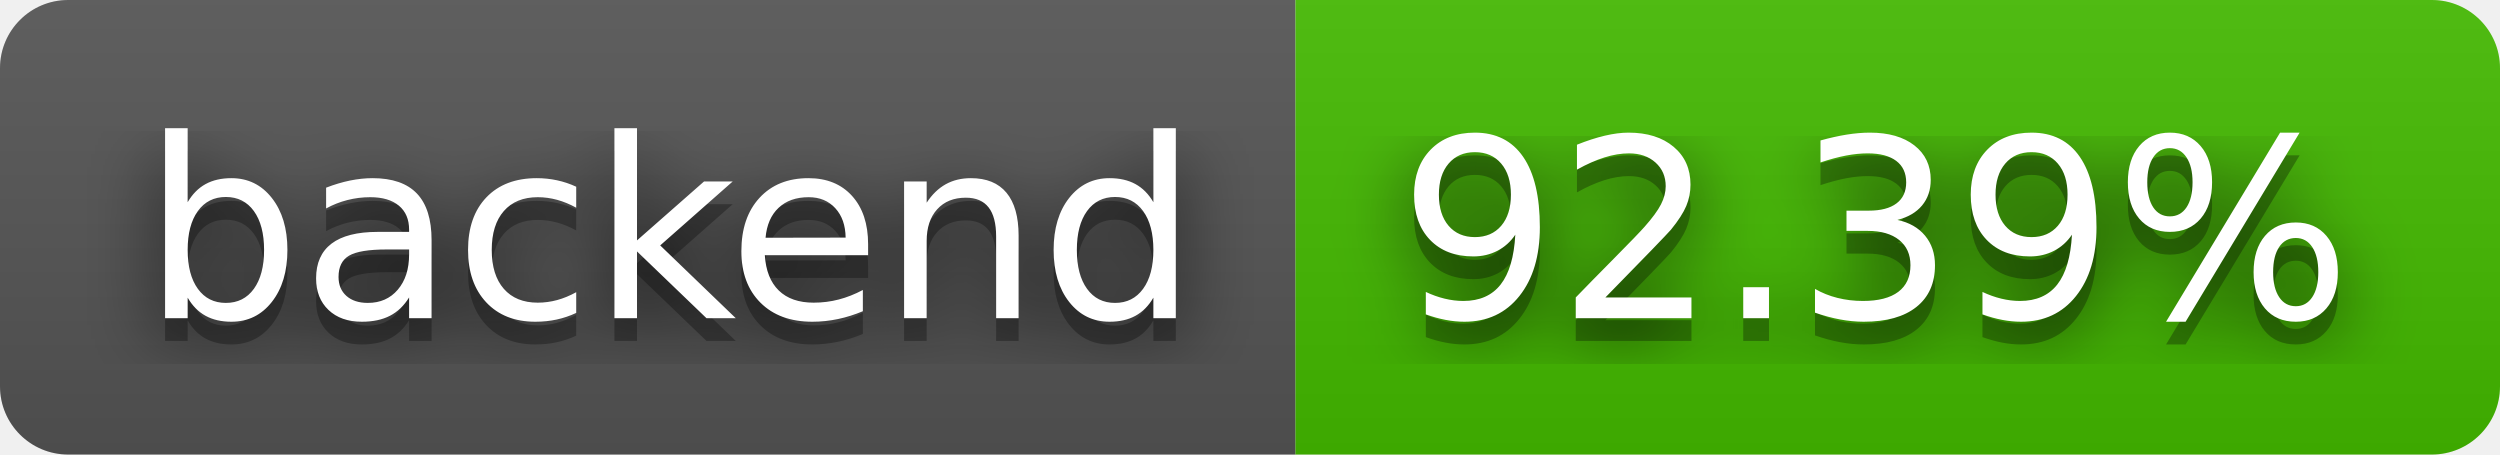
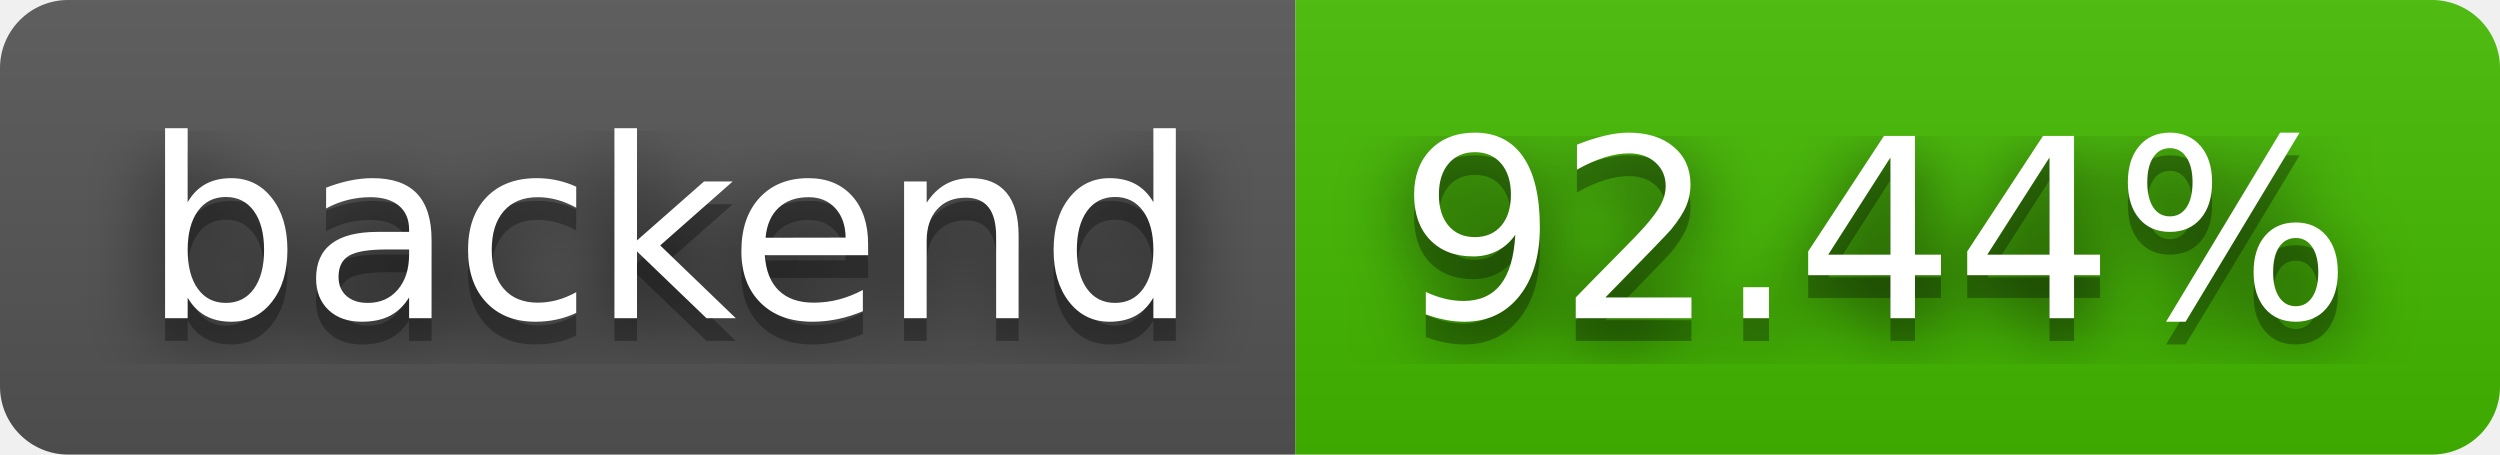
- <svg xmlns="http://www.w3.org/2000/svg" width="110" height="20" role="img" aria-label="backend: 92.39%">
+ <svg xmlns="http://www.w3.org/2000/svg" width="110" height="20" role="img" aria-label="backend: 92.44%">
  <filter id="blur">
    <feGaussianBlur stdDeviation="16" />
  </filter>
  <linearGradient id="s" x2="0" y2="100%">
    <stop offset="0" stop-color="#bbb" stop-opacity=".1" />
    <stop offset="1" stop-opacity=".1" />
  </linearGradient>
  <clipPath id="r">
    <rect width="110" height="20" rx="3" />
  </clipPath>
  <g clip-path="url(#r)">
    <rect width="57" height="20" fill="#555" />
    <rect x="57" width="53" height="20" fill="#4b0" />
    <rect width="110" height="20" fill="url(#s)" />
  </g>
  <g fill="#fff" text-anchor="middle" font-family="Verdana,Geneva,DejaVu Sans,sans-serif" text-rendering="geometricPrecision" font-size="110">
    <g transform="scale(.1)">
      <g aria-hidden="true" fill="#010101">
        <text x="295" y="150" fill-opacity=".8" filter="url(#blur)" textLength="470">backend</text>
        <text x="295" y="150" fill-opacity=".3" textLength="470">backend</text>
      </g>
      <text x="295" y="140" textLength="470">backend</text>
    </g>
    <g transform="scale(.1)">
      <g aria-hidden="true" fill="#010101">
-         <text x="825" y="150" fill-opacity=".8" filter="url(#blur)" textLength="430">92.39%</text>
-         <text x="825" y="150" fill-opacity=".3" textLength="430">92.39%</text>
+         <text x="825" y="150" fill-opacity=".8" filter="url(#blur)" textLength="430">92.44%</text>
+         <text x="825" y="150" fill-opacity=".3" textLength="430">92.44%</text>
      </g>
-       <text x="825" y="140" textLength="430">92.39%</text>
+       <text x="825" y="140" textLength="430">92.44%</text>
    </g>
  </g>
</svg>
